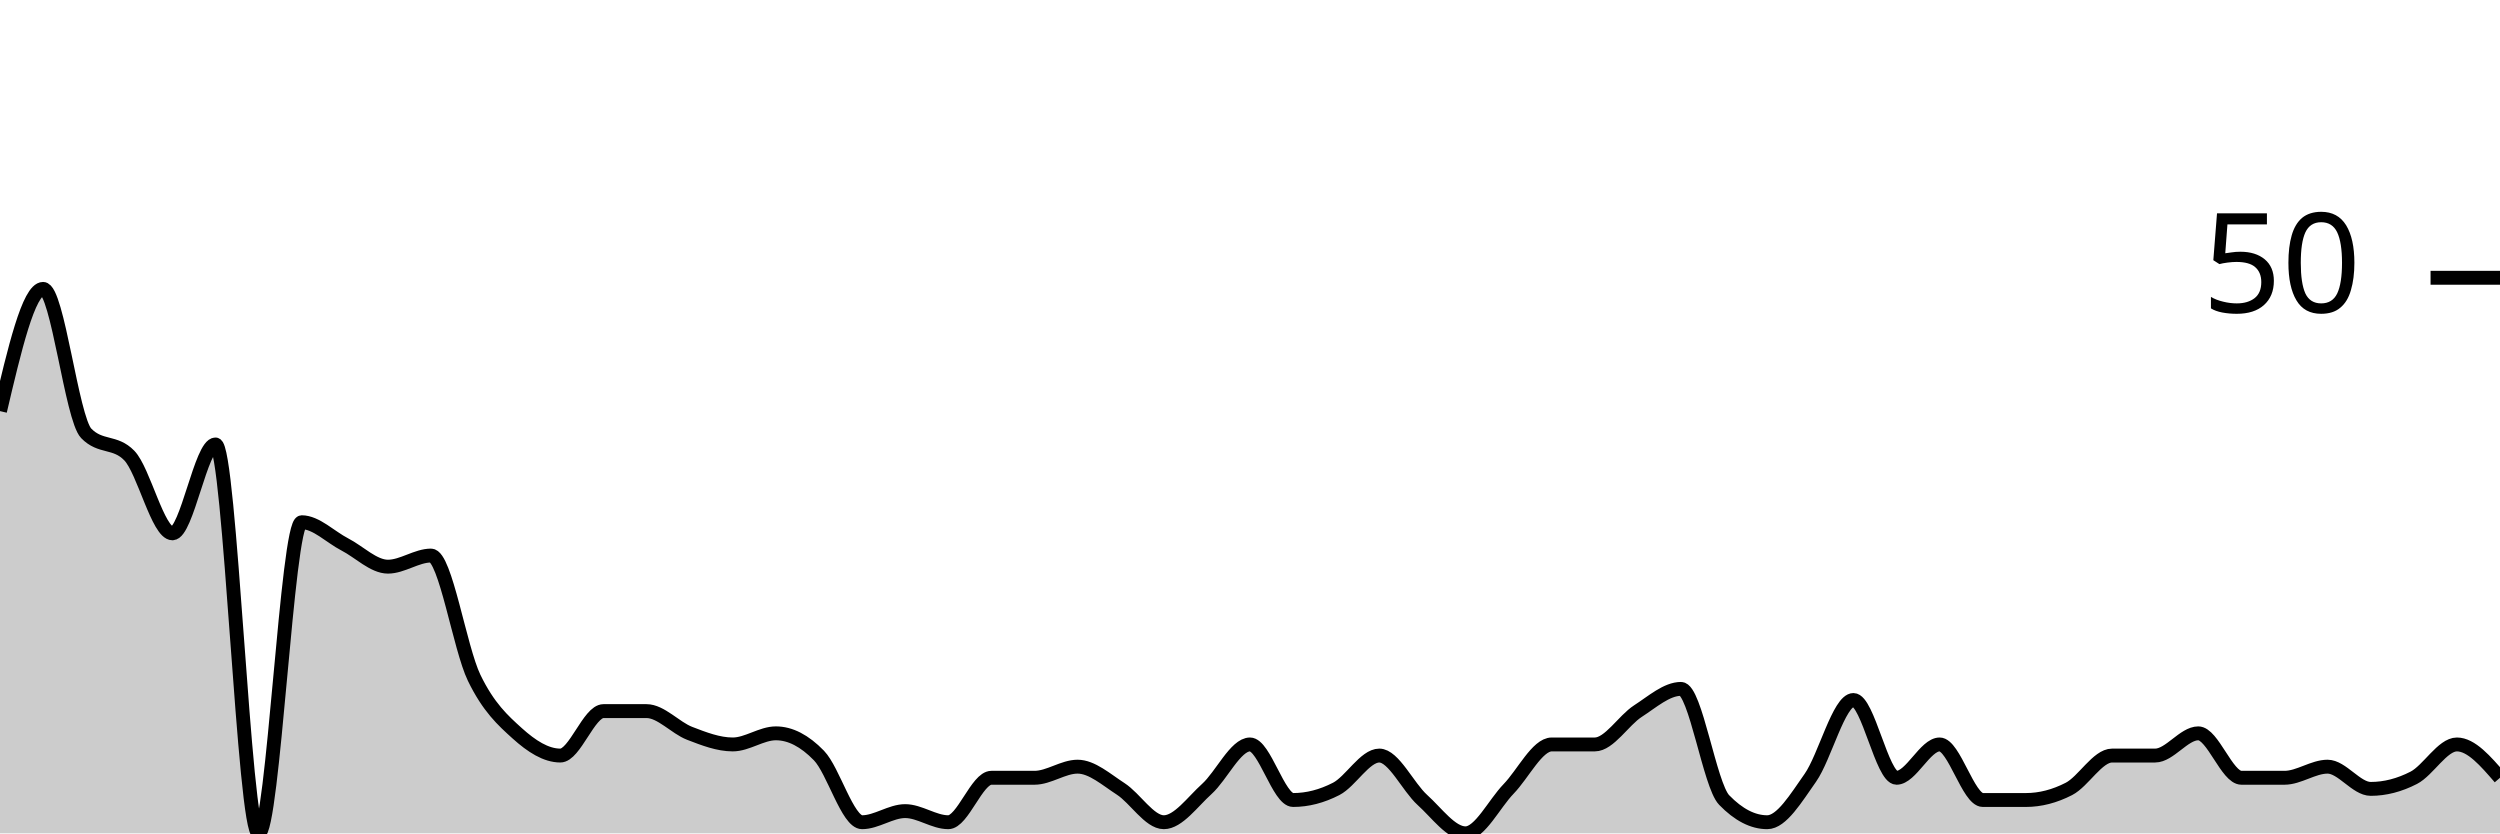
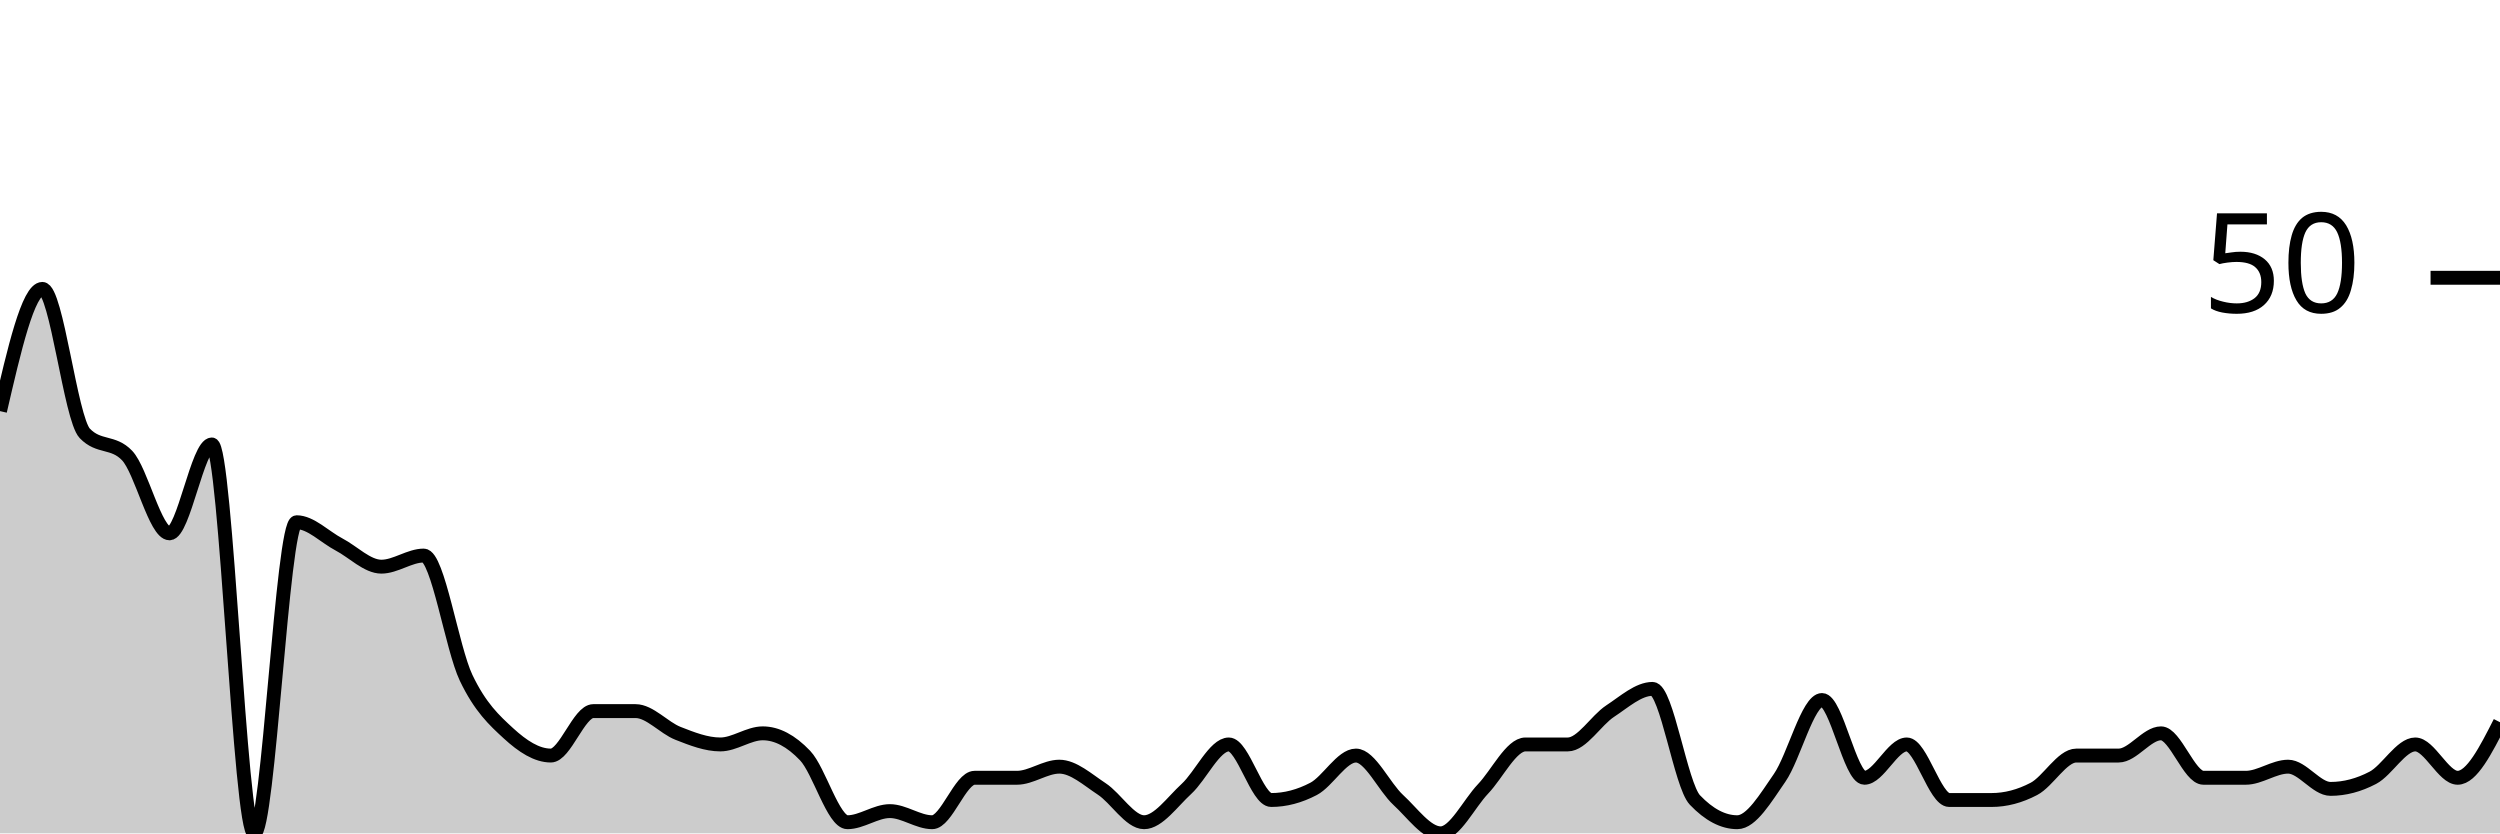
<svg xmlns="http://www.w3.org/2000/svg" viewBox="0 0 180 60">
  <g transform="translate(0,20)">
-     <path class="area" fill="rgba(0, 0, 0, 0.2)" d="M0,9.6C1.034,5.2,2.069,0.8,3.103,0.8C4.138,0.8,5.172,10.133,6.207,11.2C7.241,12.267,8.276,11.733,9.31,12.8C10.345,13.867,11.379,18.4,12.414,18.4C13.448,18.4,14.483,12,15.517,12C16.552,12,17.586,40,18.621,40C19.655,40,20.69,17.6,21.724,17.6C22.759,17.6,23.793,18.667,24.828,19.2C25.862,19.733,26.897,20.8,27.931,20.8C28.966,20.8,30,20,31.034,20C32.069,20,33.103,26.667,34.138,28.8C35.172,30.933,36.207,31.867,37.241,32.8C38.276,33.733,39.31,34.4,40.345,34.4C41.379,34.4,42.414,31.2,43.448,31.2C44.483,31.2,45.517,31.2,46.552,31.2C47.586,31.2,48.621,32.4,49.655,32.8C50.69,33.2,51.724,33.6,52.759,33.6C53.793,33.6,54.828,32.8,55.862,32.8C56.897,32.8,57.931,33.333,58.966,34.4C60,35.467,61.034,39.2,62.069,39.2C63.103,39.2,64.138,38.4,65.172,38.4C66.207,38.4,67.241,39.2,68.276,39.2C69.31,39.2,70.345,36,71.379,36C72.414,36,73.448,36,74.483,36C75.517,36,76.552,35.2,77.586,35.2C78.621,35.2,79.655,36.133,80.69,36.8C81.724,37.467,82.759,39.2,83.793,39.2C84.828,39.2,85.862,37.733,86.897,36.8C87.931,35.867,88.966,33.6,90,33.6C91.034,33.6,92.069,37.6,93.103,37.6C94.138,37.6,95.172,37.333,96.207,36.8C97.241,36.267,98.276,34.4,99.31,34.4C100.345,34.4,101.379,36.667,102.414,37.6C103.448,38.533,104.483,40,105.517,40C106.552,40,107.586,37.867,108.621,36.8C109.655,35.733,110.69,33.6,111.724,33.6C112.759,33.6,113.793,33.6,114.828,33.6C115.862,33.6,116.897,31.867,117.931,31.2C118.966,30.533,120,29.6,121.034,29.6C122.069,29.6,123.103,36.533,124.138,37.6C125.172,38.667,126.207,39.2,127.241,39.2C128.276,39.2,129.31,37.467,130.345,36C131.379,34.533,132.414,30.4,133.448,30.4C134.483,30.4,135.517,36,136.552,36C137.586,36,138.621,33.6,139.655,33.6C140.69,33.6,141.724,37.6,142.759,37.6C143.793,37.6,144.828,37.6,145.862,37.6C146.897,37.6,147.931,37.333,148.966,36.8C150,36.267,151.034,34.4,152.069,34.4C153.103,34.4,154.138,34.4,155.172,34.4C156.207,34.4,157.241,32.8,158.276,32.8C159.31,32.8,160.345,36,161.379,36C162.414,36,163.448,36,164.483,36C165.517,36,166.552,35.2,167.586,35.2C168.621,35.2,169.655,36.8,170.69,36.8C171.724,36.8,172.759,36.533,173.793,36C174.828,35.467,175.862,33.6,176.897,33.6C177.931,33.6,178.966,34.8,180,36L180,40C178.966,40,177.931,40,176.897,40C175.862,40,174.828,40,173.793,40C172.759,40,171.724,40,170.69,40C169.655,40,168.621,40,167.586,40C166.552,40,165.517,40,164.483,40C163.448,40,162.414,40,161.379,40C160.345,40,159.31,40,158.276,40C157.241,40,156.207,40,155.172,40C154.138,40,153.103,40,152.069,40C151.034,40,150,40,148.966,40C147.931,40,146.897,40,145.862,40C144.828,40,143.793,40,142.759,40C141.724,40,140.69,40,139.655,40C138.621,40,137.586,40,136.552,40C135.517,40,134.483,40,133.448,40C132.414,40,131.379,40,130.345,40C129.31,40,128.276,40,127.241,40C126.207,40,125.172,40,124.138,40C123.103,40,122.069,40,121.034,40C120,40,118.966,40,117.931,40C116.897,40,115.862,40,114.828,40C113.793,40,112.759,40,111.724,40C110.69,40,109.655,40,108.621,40C107.586,40,106.552,40,105.517,40C104.483,40,103.448,40,102.414,40C101.379,40,100.345,40,99.31,40C98.276,40,97.241,40,96.207,40C95.172,40,94.138,40,93.103,40C92.069,40,91.034,40,90,40C88.966,40,87.931,40,86.897,40C85.862,40,84.828,40,83.793,40C82.759,40,81.724,40,80.69,40C79.655,40,78.621,40,77.586,40C76.552,40,75.517,40,74.483,40C73.448,40,72.414,40,71.379,40C70.345,40,69.31,40,68.276,40C67.241,40,66.207,40,65.172,40C64.138,40,63.103,40,62.069,40C61.034,40,60,40,58.966,40C57.931,40,56.897,40,55.862,40C54.828,40,53.793,40,52.759,40C51.724,40,50.69,40,49.655,40C48.621,40,47.586,40,46.552,40C45.517,40,44.483,40,43.448,40C42.414,40,41.379,40,40.345,40C39.31,40,38.276,40,37.241,40C36.207,40,35.172,40,34.138,40C33.103,40,32.069,40,31.034,40C30,40,28.966,40,27.931,40C26.897,40,25.862,40,24.828,40C23.793,40,22.759,40,21.724,40C20.69,40,19.655,40,18.621,40C17.586,40,16.552,40,15.517,40C14.483,40,13.448,40,12.414,40C11.379,40,10.345,40,9.31,40C8.276,40,7.241,40,6.207,40C5.172,40,4.138,40,3.103,40C2.069,40,1.034,40,0,40Z" />
-     <path class="line" stroke="black" fill="none" d="M0,9.6C1.034,5.2,2.069,0.8,3.103,0.8C4.138,0.8,5.172,10.133,6.207,11.2C7.241,12.267,8.276,11.733,9.31,12.8C10.345,13.867,11.379,18.4,12.414,18.4C13.448,18.4,14.483,12,15.517,12C16.552,12,17.586,40,18.621,40C19.655,40,20.69,17.6,21.724,17.6C22.759,17.6,23.793,18.667,24.828,19.2C25.862,19.733,26.897,20.8,27.931,20.8C28.966,20.8,30,20,31.034,20C32.069,20,33.103,26.667,34.138,28.8C35.172,30.933,36.207,31.867,37.241,32.8C38.276,33.733,39.31,34.4,40.345,34.4C41.379,34.4,42.414,31.2,43.448,31.2C44.483,31.2,45.517,31.2,46.552,31.2C47.586,31.2,48.621,32.4,49.655,32.8C50.69,33.2,51.724,33.6,52.759,33.6C53.793,33.6,54.828,32.8,55.862,32.8C56.897,32.8,57.931,33.333,58.966,34.4C60,35.467,61.034,39.2,62.069,39.2C63.103,39.2,64.138,38.4,65.172,38.4C66.207,38.4,67.241,39.2,68.276,39.2C69.31,39.2,70.345,36,71.379,36C72.414,36,73.448,36,74.483,36C75.517,36,76.552,35.2,77.586,35.2C78.621,35.2,79.655,36.133,80.69,36.8C81.724,37.467,82.759,39.2,83.793,39.2C84.828,39.2,85.862,37.733,86.897,36.8C87.931,35.867,88.966,33.6,90,33.6C91.034,33.6,92.069,37.6,93.103,37.6C94.138,37.6,95.172,37.333,96.207,36.8C97.241,36.267,98.276,34.4,99.31,34.4C100.345,34.4,101.379,36.667,102.414,37.6C103.448,38.533,104.483,40,105.517,40C106.552,40,107.586,37.867,108.621,36.8C109.655,35.733,110.69,33.6,111.724,33.6C112.759,33.6,113.793,33.6,114.828,33.6C115.862,33.6,116.897,31.867,117.931,31.2C118.966,30.533,120,29.6,121.034,29.6C122.069,29.6,123.103,36.533,124.138,37.6C125.172,38.667,126.207,39.2,127.241,39.2C128.276,39.2,129.31,37.467,130.345,36C131.379,34.533,132.414,30.4,133.448,30.4C134.483,30.4,135.517,36,136.552,36C137.586,36,138.621,33.6,139.655,33.6C140.69,33.6,141.724,37.6,142.759,37.6C143.793,37.6,144.828,37.6,145.862,37.6C146.897,37.6,147.931,37.333,148.966,36.8C150,36.267,151.034,34.4,152.069,34.4C153.103,34.4,154.138,34.4,155.172,34.4C156.207,34.4,157.241,32.8,158.276,32.8C159.31,32.8,160.345,36,161.379,36C162.414,36,163.448,36,164.483,36C165.517,36,166.552,35.2,167.586,35.2C168.621,35.2,169.655,36.8,170.69,36.8C171.724,36.8,172.759,36.533,173.793,36C174.828,35.467,175.862,33.6,176.897,33.6C177.931,33.6,178.966,34.8,180,36" />
+     <path class="area" fill="rgba(0, 0, 0, 0.2)" d="M0,9.6C1.017,5.2,2.034,0.8,3.051,0.8C4.068,0.8,5.085,10.133,6.102,11.2C7.119,12.267,8.136,11.733,9.153,12.8C10.169,13.867,11.186,18.4,12.203,18.4C13.22,18.4,14.237,12,15.254,12C16.271,12,17.288,40,18.305,40C19.322,40,20.339,17.6,21.356,17.6C22.373,17.6,23.39,18.667,24.407,19.2C25.424,19.733,26.441,20.8,27.458,20.8C28.475,20.8,29.492,20,30.508,20C31.525,20,32.542,26.667,33.559,28.8C34.576,30.933,35.593,31.867,36.61,32.8C37.627,33.733,38.644,34.4,39.661,34.4C40.678,34.4,41.695,31.2,42.712,31.2C43.729,31.2,44.746,31.2,45.763,31.2C46.78,31.2,47.797,32.4,48.814,32.8C49.831,33.2,50.847,33.6,51.864,33.6C52.881,33.6,53.898,32.8,54.915,32.8C55.932,32.8,56.949,33.333,57.966,34.4C58.983,35.467,60,39.2,61.017,39.2C62.034,39.2,63.051,38.4,64.068,38.4C65.085,38.4,66.102,39.2,67.119,39.2C68.136,39.2,69.153,36,70.169,36C71.186,36,72.203,36,73.22,36C74.237,36,75.254,35.2,76.271,35.2C77.288,35.2,78.305,36.133,79.322,36.8C80.339,37.467,81.356,39.2,82.373,39.2C83.39,39.2,84.407,37.733,85.424,36.8C86.441,35.867,87.458,33.6,88.475,33.6C89.492,33.6,90.508,37.6,91.525,37.6C92.542,37.6,93.559,37.333,94.576,36.8C95.593,36.267,96.61,34.4,97.627,34.4C98.644,34.4,99.661,36.667,100.678,37.6C101.695,38.533,102.712,40,103.729,40C104.746,40,105.763,37.867,106.78,36.8C107.797,35.733,108.814,33.6,109.831,33.6C110.847,33.6,111.864,33.6,112.881,33.6C113.898,33.6,114.915,31.867,115.932,31.2C116.949,30.533,117.966,29.6,118.983,29.6C120,29.6,121.017,36.533,122.034,37.6C123.051,38.667,124.068,39.2,125.085,39.2C126.102,39.2,127.119,37.467,128.136,36C129.153,34.533,130.169,30.4,131.186,30.4C132.203,30.4,133.22,36,134.237,36C135.254,36,136.271,33.6,137.288,33.6C138.305,33.6,139.322,37.6,140.339,37.6C141.356,37.6,142.373,37.6,143.39,37.6C144.407,37.6,145.424,37.333,146.441,36.8C147.458,36.267,148.475,34.4,149.492,34.4C150.508,34.4,151.525,34.4,152.542,34.4C153.559,34.4,154.576,32.8,155.593,32.8C156.61,32.8,157.627,36,158.644,36C159.661,36,160.678,36,161.695,36C162.712,36,163.729,35.2,164.746,35.2C165.763,35.2,166.78,36.8,167.797,36.8C168.814,36.8,169.831,36.533,170.847,36C171.864,35.467,172.881,33.6,173.898,33.6C174.915,33.6,175.932,36,176.949,36C177.966,36,178.983,34,180,32L180,40C178.983,40,177.966,40,176.949,40C175.932,40,174.915,40,173.898,40C172.881,40,171.864,40,170.847,40C169.831,40,168.814,40,167.797,40C166.78,40,165.763,40,164.746,40C163.729,40,162.712,40,161.695,40C160.678,40,159.661,40,158.644,40C157.627,40,156.61,40,155.593,40C154.576,40,153.559,40,152.542,40C151.525,40,150.508,40,149.492,40C148.475,40,147.458,40,146.441,40C145.424,40,144.407,40,143.39,40C142.373,40,141.356,40,140.339,40C139.322,40,138.305,40,137.288,40C136.271,40,135.254,40,134.237,40C133.22,40,132.203,40,131.186,40C130.169,40,129.153,40,128.136,40C127.119,40,126.102,40,125.085,40C124.068,40,123.051,40,122.034,40C121.017,40,120,40,118.983,40C117.966,40,116.949,40,115.932,40C114.915,40,113.898,40,112.881,40C111.864,40,110.847,40,109.831,40C108.814,40,107.797,40,106.78,40C105.763,40,104.746,40,103.729,40C102.712,40,101.695,40,100.678,40C99.661,40,98.644,40,97.627,40C96.61,40,95.593,40,94.576,40C93.559,40,92.542,40,91.525,40C90.508,40,89.492,40,88.475,40C87.458,40,86.441,40,85.424,40C84.407,40,83.39,40,82.373,40C81.356,40,80.339,40,79.322,40C78.305,40,77.288,40,76.271,40C75.254,40,74.237,40,73.22,40C72.203,40,71.186,40,70.169,40C69.153,40,68.136,40,67.119,40C66.102,40,65.085,40,64.068,40C63.051,40,62.034,40,61.017,40C60,40,58.983,40,57.966,40C56.949,40,55.932,40,54.915,40C53.898,40,52.881,40,51.864,40C50.847,40,49.831,40,48.814,40C47.797,40,46.78,40,45.763,40C44.746,40,43.729,40,42.712,40C41.695,40,40.678,40,39.661,40C38.644,40,37.627,40,36.61,40C35.593,40,34.576,40,33.559,40C32.542,40,31.525,40,30.508,40C29.492,40,28.475,40,27.458,40C26.441,40,25.424,40,24.407,40C23.39,40,22.373,40,21.356,40C20.339,40,19.322,40,18.305,40C17.288,40,16.271,40,15.254,40C14.237,40,13.22,40,12.203,40C11.186,40,10.169,40,9.153,40C8.136,40,7.119,40,6.102,40C5.085,40,4.068,40,3.051,40C2.034,40,1.017,40,0,40Z" />
+     <path class="line" stroke="black" fill="none" d="M0,9.6C1.017,5.2,2.034,0.8,3.051,0.8C4.068,0.8,5.085,10.133,6.102,11.2C7.119,12.267,8.136,11.733,9.153,12.8C10.169,13.867,11.186,18.4,12.203,18.4C13.22,18.4,14.237,12,15.254,12C16.271,12,17.288,40,18.305,40C19.322,40,20.339,17.6,21.356,17.6C22.373,17.6,23.39,18.667,24.407,19.2C25.424,19.733,26.441,20.8,27.458,20.8C28.475,20.8,29.492,20,30.508,20C31.525,20,32.542,26.667,33.559,28.8C34.576,30.933,35.593,31.867,36.61,32.8C37.627,33.733,38.644,34.4,39.661,34.4C40.678,34.4,41.695,31.2,42.712,31.2C43.729,31.2,44.746,31.2,45.763,31.2C46.78,31.2,47.797,32.4,48.814,32.8C49.831,33.2,50.847,33.6,51.864,33.6C52.881,33.6,53.898,32.8,54.915,32.8C55.932,32.8,56.949,33.333,57.966,34.4C58.983,35.467,60,39.2,61.017,39.2C62.034,39.2,63.051,38.4,64.068,38.4C65.085,38.4,66.102,39.2,67.119,39.2C68.136,39.2,69.153,36,70.169,36C71.186,36,72.203,36,73.22,36C74.237,36,75.254,35.2,76.271,35.2C77.288,35.2,78.305,36.133,79.322,36.8C80.339,37.467,81.356,39.2,82.373,39.2C83.39,39.2,84.407,37.733,85.424,36.8C86.441,35.867,87.458,33.6,88.475,33.6C89.492,33.6,90.508,37.6,91.525,37.6C92.542,37.6,93.559,37.333,94.576,36.8C95.593,36.267,96.61,34.4,97.627,34.4C98.644,34.4,99.661,36.667,100.678,37.6C101.695,38.533,102.712,40,103.729,40C104.746,40,105.763,37.867,106.78,36.8C107.797,35.733,108.814,33.6,109.831,33.6C110.847,33.6,111.864,33.6,112.881,33.6C113.898,33.6,114.915,31.867,115.932,31.2C116.949,30.533,117.966,29.6,118.983,29.6C120,29.6,121.017,36.533,122.034,37.6C123.051,38.667,124.068,39.2,125.085,39.2C126.102,39.2,127.119,37.467,128.136,36C129.153,34.533,130.169,30.4,131.186,30.4C132.203,30.4,133.22,36,134.237,36C135.254,36,136.271,33.6,137.288,33.6C138.305,33.6,139.322,37.6,140.339,37.6C141.356,37.6,142.373,37.6,143.39,37.6C144.407,37.6,145.424,37.333,146.441,36.8C147.458,36.267,148.475,34.4,149.492,34.4C150.508,34.4,151.525,34.4,152.542,34.4C153.559,34.4,154.576,32.8,155.593,32.8C156.61,32.8,157.627,36,158.644,36C159.661,36,160.678,36,161.695,36C162.712,36,163.729,35.2,164.746,35.2C165.763,35.2,166.78,36.8,167.797,36.8C168.814,36.8,169.831,36.533,170.847,36C171.864,35.467,172.881,33.6,173.898,33.6C174.915,33.6,175.932,36,176.949,36C177.966,36,178.983,34,180,32" />
    <path class="axis-ceiling" stroke-width="1" stroke="black" fill="none" d="M175,0L180,0" />
    <text class="axis-ceiling-label" font-family="sans-serif" text-anchor="end" font-size="10px" x="170" y="2.5">50</text>
  </g>
</svg>
